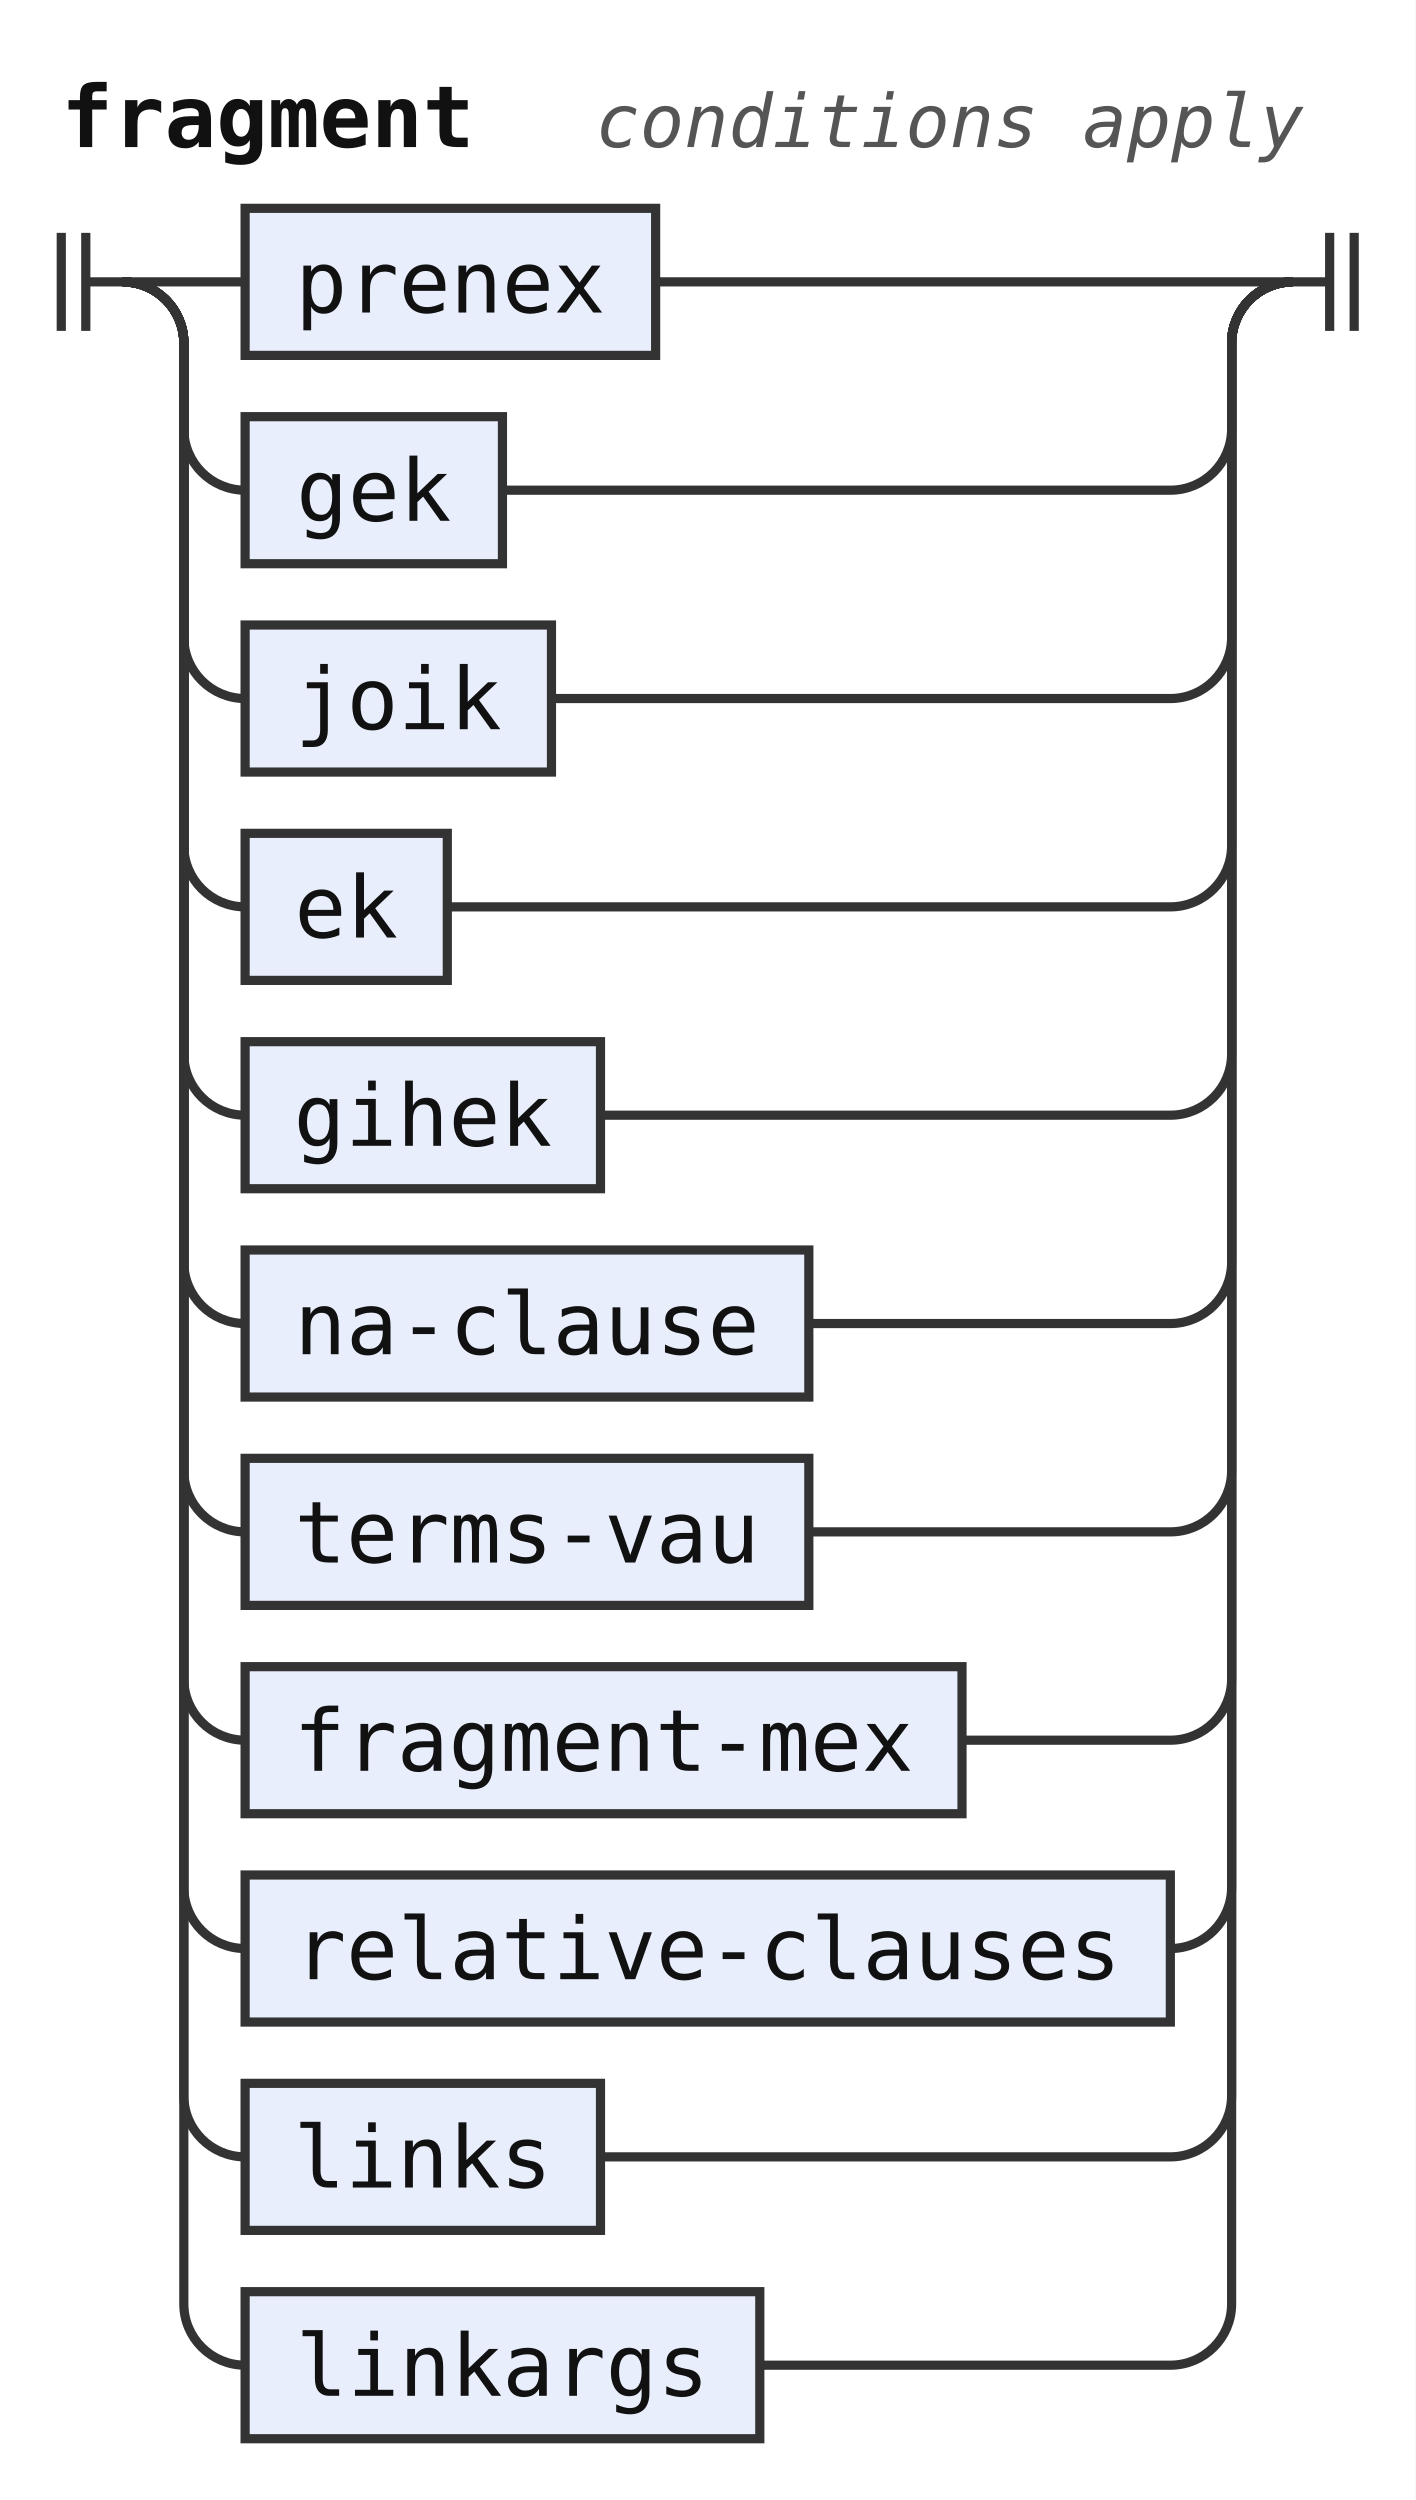
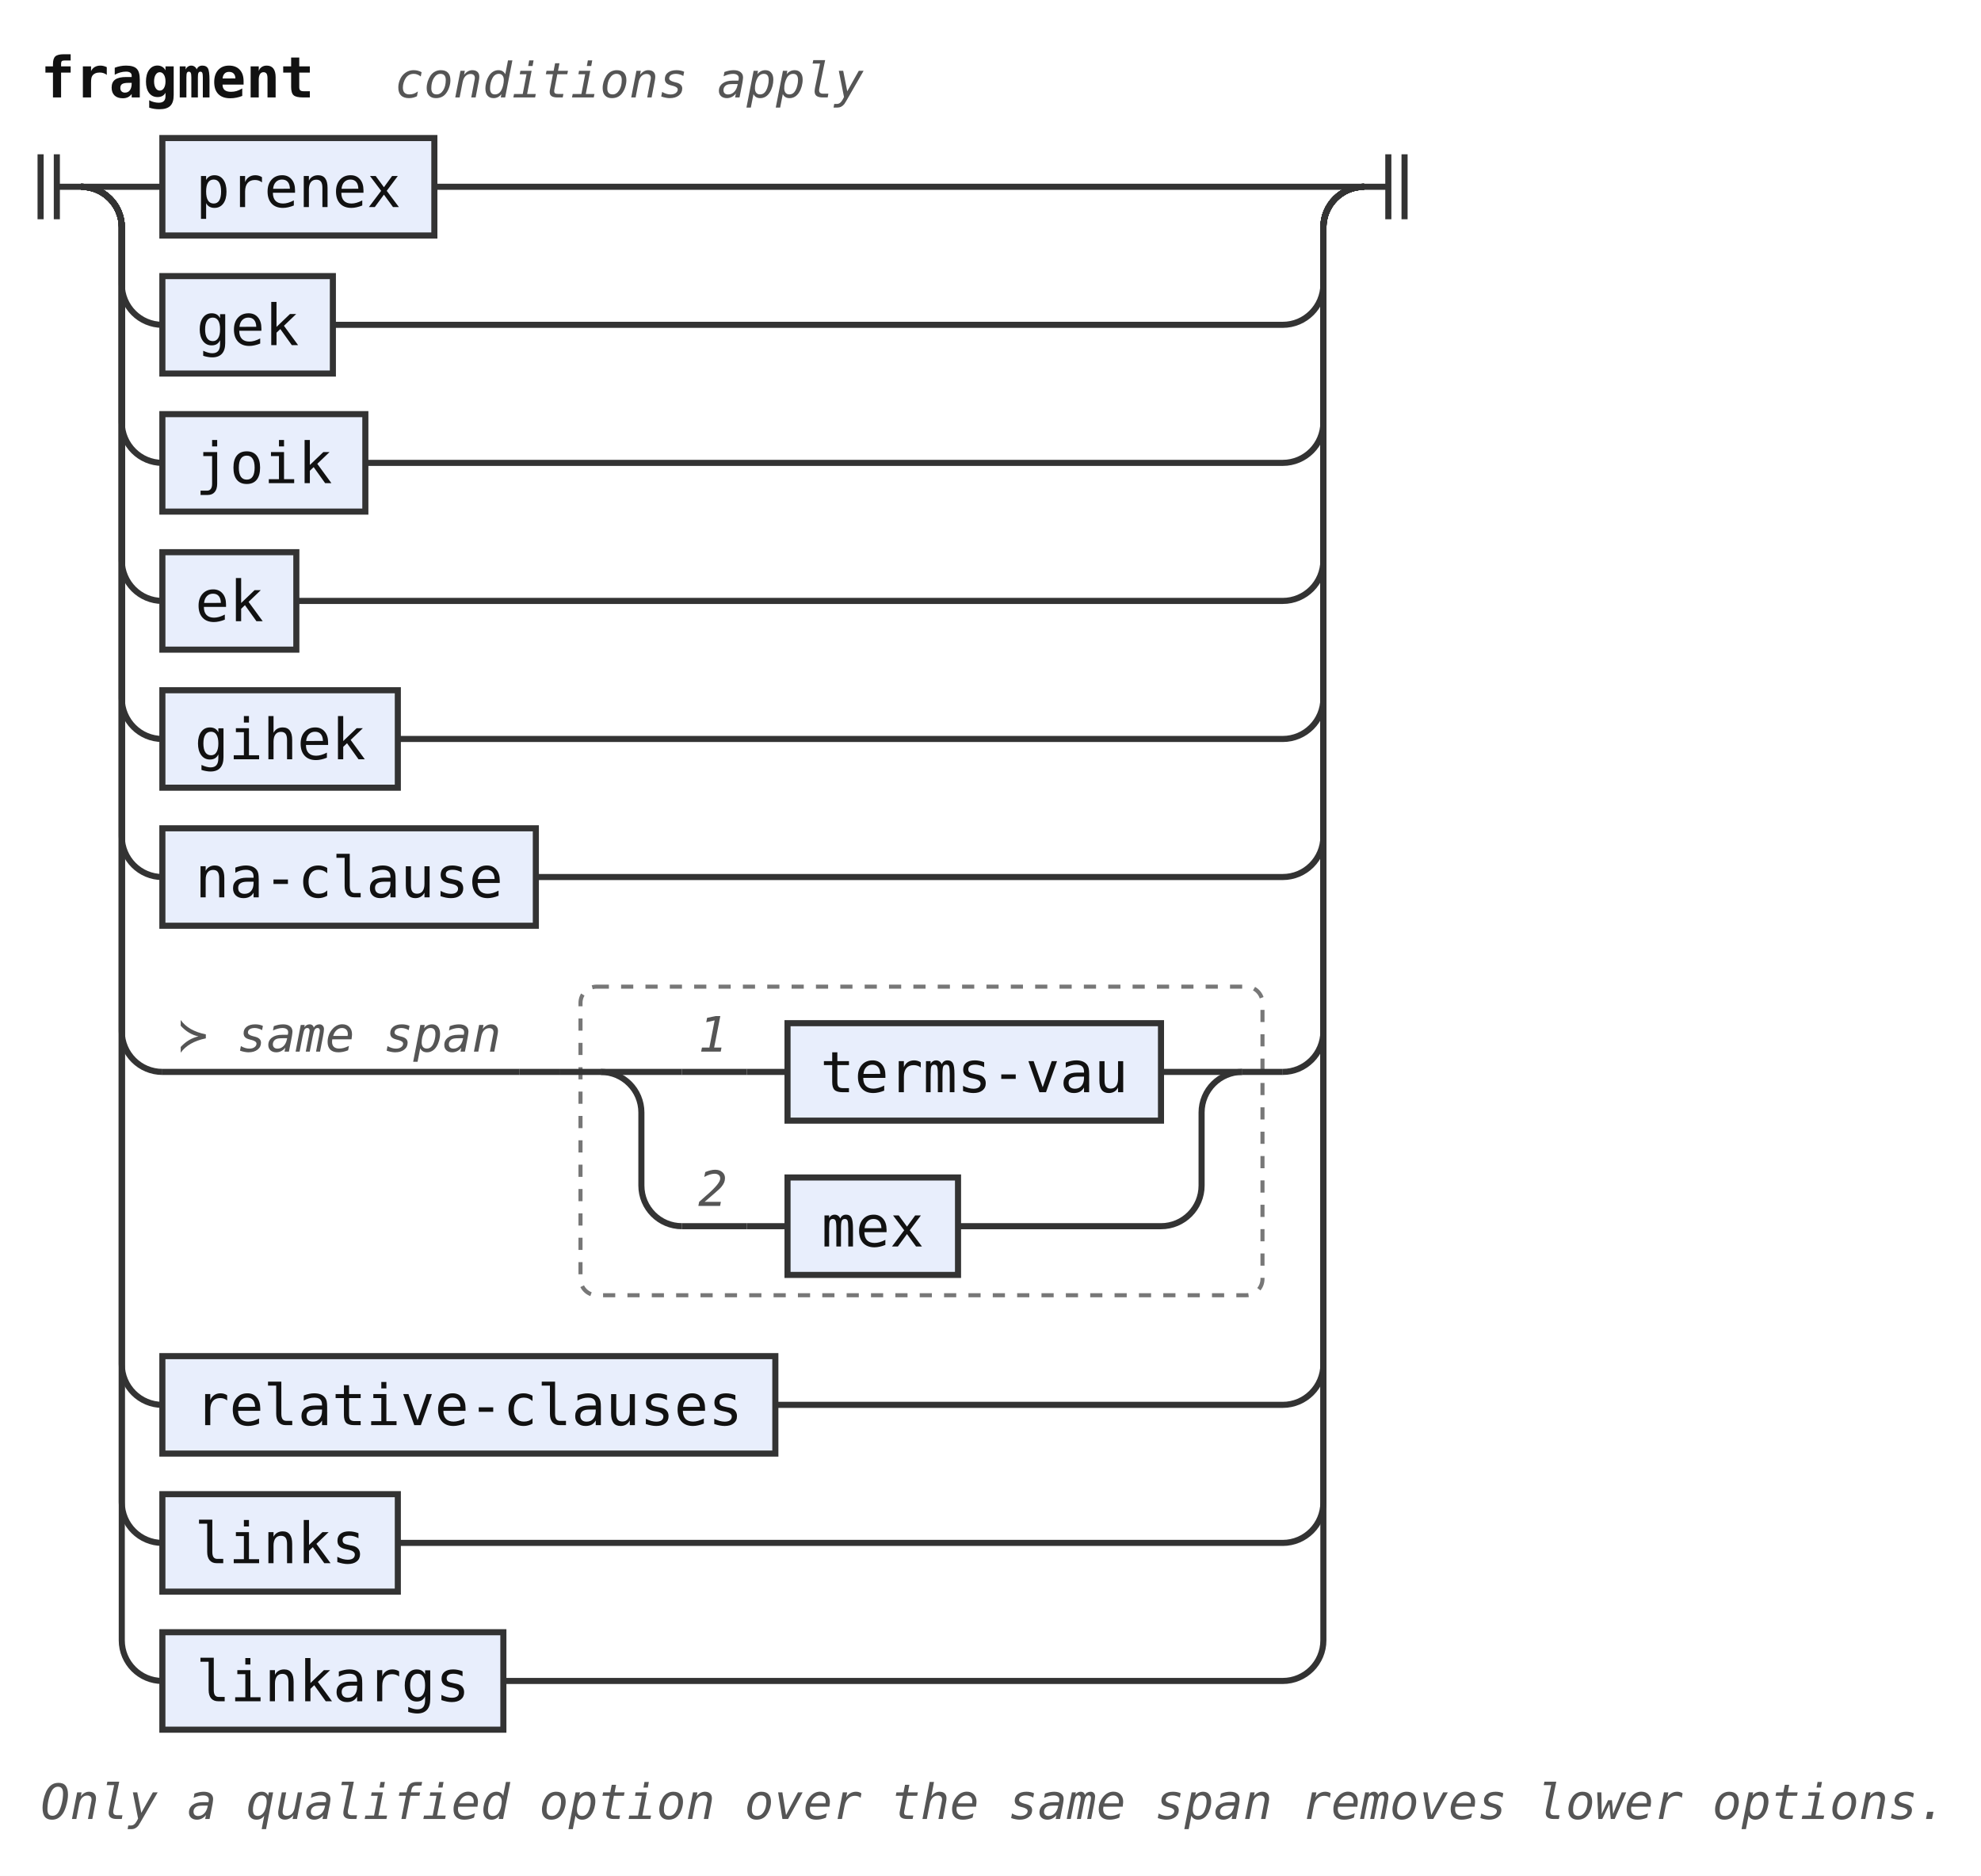
- <svg xmlns="http://www.w3.org/2000/svg" width="231" height="408" viewBox="0 0 231 408" role="img" aria-label="Railroad diagram of the rule fragment">
-   <style>path{fill:none;stroke:#333;stroke-width:1.5}.rule rect{fill:#e8eefc;stroke:#333;stroke-width:1.5}.terminal rect{fill:#fdf6d8;stroke:#333;stroke-width:1.5}text{font-family:ui-monospace,SFMono-Regular,Menlo,Consolas,"DejaVu Sans Mono","Liberation Mono",monospace;font-size:14px;fill:#111;text-anchor:middle}text.label{font-size:12px;font-style:italic;fill:#555;text-anchor:start}text.title{font-weight:bold;text-anchor:start}</style>
+ <svg xmlns="http://www.w3.org/2000/svg" width="488" height="462" viewBox="0 0 488 462" role="img" aria-label="Railroad diagram of the rule fragment">
+   <style>path{fill:none;stroke:#333;stroke-width:1.5}.rule rect{fill:#e8eefc;stroke:#333;stroke-width:1.5}.terminal rect{fill:#fdf6d8;stroke:#333;stroke-width:1.5}text{font-family:ui-monospace,SFMono-Regular,Menlo,Consolas,"DejaVu Sans Mono","Liberation Mono",monospace;font-size:14px;fill:#111;text-anchor:middle}text.label{font-size:12px;font-style:italic;fill:#555;text-anchor:start}text.title{font-weight:bold;text-anchor:start}.rank-frame{fill:none;stroke:#777;stroke-width:1;stroke-dasharray:3 3}</style>
  <rect width="100%" height="100%" fill="#fff" />
  <text class="title" x="10" y="24" textLength="67.2" lengthAdjust="spacingAndGlyphs">fragment</text>
  <text class="label" x="97.2" y="24" textLength="115.2" lengthAdjust="spacingAndGlyphs">conditions apply</text>
  <path d="M10 38v16m4 -16v16M14 46h6" />
  <path d="M20 46h20" />
  <g class="rule">
    <rect x="40" y="34" width="67" height="24" rx="0" />
    <text x="73.5" y="51" textLength="50.4" lengthAdjust="spacingAndGlyphs">prenex</text>
  </g>
-   <path d="M107 46H211" />
+   <path d="M107 46H336" />
  <path d="M20 46a10 10 0 0 1 10 10V70a10 10 0 0 0 10 10" />
  <g class="rule">
    <rect x="40" y="68" width="42" height="24" rx="0" />
    <text x="61" y="85" textLength="25.2" lengthAdjust="spacingAndGlyphs">gek</text>
  </g>
-   <path d="M82 80H191a10 10 0 0 0 10 -10V56a10 10 0 0 1 10 -10" />
+   <path d="M82 80H316a10 10 0 0 0 10 -10V56a10 10 0 0 1 10 -10" />
  <path d="M20 46a10 10 0 0 1 10 10V104a10 10 0 0 0 10 10" />
  <g class="rule">
    <rect x="40" y="102" width="50" height="24" rx="0" />
    <text x="65" y="119" textLength="33.6" lengthAdjust="spacingAndGlyphs">joik</text>
  </g>
-   <path d="M90 114H191a10 10 0 0 0 10 -10V56a10 10 0 0 1 10 -10" />
+   <path d="M90 114H316a10 10 0 0 0 10 -10V56a10 10 0 0 1 10 -10" />
  <path d="M20 46a10 10 0 0 1 10 10V138a10 10 0 0 0 10 10" />
  <g class="rule">
    <rect x="40" y="136" width="33" height="24" rx="0" />
    <text x="56.5" y="153" textLength="16.8" lengthAdjust="spacingAndGlyphs">ek</text>
  </g>
-   <path d="M73 148H191a10 10 0 0 0 10 -10V56a10 10 0 0 1 10 -10" />
+   <path d="M73 148H316a10 10 0 0 0 10 -10V56a10 10 0 0 1 10 -10" />
  <path d="M20 46a10 10 0 0 1 10 10V172a10 10 0 0 0 10 10" />
  <g class="rule">
    <rect x="40" y="170" width="58" height="24" rx="0" />
    <text x="69" y="187" textLength="42" lengthAdjust="spacingAndGlyphs">gihek</text>
  </g>
-   <path d="M98 182H191a10 10 0 0 0 10 -10V56a10 10 0 0 1 10 -10" />
+   <path d="M98 182H316a10 10 0 0 0 10 -10V56a10 10 0 0 1 10 -10" />
  <path d="M20 46a10 10 0 0 1 10 10V206a10 10 0 0 0 10 10" />
  <g class="rule">
    <rect x="40" y="204" width="92" height="24" rx="0" />
    <text x="86" y="221" textLength="75.6" lengthAdjust="spacingAndGlyphs">na-clause</text>
  </g>
-   <path d="M132 216H191a10 10 0 0 0 10 -10V56a10 10 0 0 1 10 -10" />
-   <path d="M20 46a10 10 0 0 1 10 10V240a10 10 0 0 0 10 10" />
+   <path d="M132 216H316a10 10 0 0 0 10 -10V56a10 10 0 0 1 10 -10" />
+   <path d="M20 46a10 10 0 0 1 10 10V254a10 10 0 0 0 10 10" />
+   <path d="M40 264h88" />
+   <text class="label" x="44" y="259" textLength="79.2" lengthAdjust="spacingAndGlyphs">≻ same span</text>
+   <path d="M128 264h10" />
+   <g class="ranked-choice">
+     <rect class="rank-frame" x="143" y="243" width="168" height="76" rx="4" />
+     <path d="M138 264h10" />
+     <path d="M148 264h20" />
+     <path d="M168 264h16" />
+     <text class="label" x="172" y="259" textLength="7.2" lengthAdjust="spacingAndGlyphs">1</text>
+     <path d="M184 264h10" />
+     <g class="rule">
+       <rect x="194" y="252" width="92" height="24" rx="0" />
+       <text x="240" y="269" textLength="75.6" lengthAdjust="spacingAndGlyphs">terms-vau</text>
+     </g>
+     <path d="M286 264H306" />
+     <path d="M148 264a10 10 0 0 1 10 10V292a10 10 0 0 0 10 10" />
+     <path d="M168 302h16" />
+     <text class="label" x="172" y="297" textLength="7.2" lengthAdjust="spacingAndGlyphs">2</text>
+     <path d="M184 302h10" />
+     <g class="rule">
+       <rect x="194" y="290" width="42" height="24" rx="0" />
+       <text x="215" y="307" textLength="25.2" lengthAdjust="spacingAndGlyphs">mex</text>
+     </g>
+     <path d="M236 302H286a10 10 0 0 0 10 -10V274a10 10 0 0 1 10 -10" />
+     <path d="M306 264h10" />
+   </g>
+   <path d="M316 264H316a10 10 0 0 0 10 -10V56a10 10 0 0 1 10 -10" />
+   <path d="M20 46a10 10 0 0 1 10 10V336a10 10 0 0 0 10 10" />
  <g class="rule">
-     <rect x="40" y="238" width="92" height="24" rx="0" />
-     <text x="86" y="255" textLength="75.6" lengthAdjust="spacingAndGlyphs">terms-vau</text>
+     <rect x="40" y="334" width="151" height="24" rx="0" />
+     <text x="115.5" y="351" textLength="134.4" lengthAdjust="spacingAndGlyphs">relative-clauses</text>
  </g>
-   <path d="M132 250H191a10 10 0 0 0 10 -10V56a10 10 0 0 1 10 -10" />
-   <path d="M20 46a10 10 0 0 1 10 10V274a10 10 0 0 0 10 10" />
+   <path d="M191 346H316a10 10 0 0 0 10 -10V56a10 10 0 0 1 10 -10" />
+   <path d="M20 46a10 10 0 0 1 10 10V370a10 10 0 0 0 10 10" />
  <g class="rule">
-     <rect x="40" y="272" width="117" height="24" rx="0" />
-     <text x="98.5" y="289" textLength="100.8" lengthAdjust="spacingAndGlyphs">fragment-mex</text>
+     <rect x="40" y="368" width="58" height="24" rx="0" />
+     <text x="69" y="385" textLength="42" lengthAdjust="spacingAndGlyphs">links</text>
  </g>
-   <path d="M157 284H191a10 10 0 0 0 10 -10V56a10 10 0 0 1 10 -10" />
-   <path d="M20 46a10 10 0 0 1 10 10V308a10 10 0 0 0 10 10" />
+   <path d="M98 380H316a10 10 0 0 0 10 -10V56a10 10 0 0 1 10 -10" />
+   <path d="M20 46a10 10 0 0 1 10 10V404a10 10 0 0 0 10 10" />
  <g class="rule">
-     <rect x="40" y="306" width="151" height="24" rx="0" />
-     <text x="115.5" y="323" textLength="134.4" lengthAdjust="spacingAndGlyphs">relative-clauses</text>
+     <rect x="40" y="402" width="84" height="24" rx="0" />
+     <text x="82" y="419" textLength="67.2" lengthAdjust="spacingAndGlyphs">linkargs</text>
  </g>
-   <path d="M191 318H191a10 10 0 0 0 10 -10V56a10 10 0 0 1 10 -10" />
-   <path d="M20 46a10 10 0 0 1 10 10V342a10 10 0 0 0 10 10" />
-   <g class="rule">
-     <rect x="40" y="340" width="58" height="24" rx="0" />
-     <text x="69" y="357" textLength="42" lengthAdjust="spacingAndGlyphs">links</text>
-   </g>
-   <path d="M98 352H191a10 10 0 0 0 10 -10V56a10 10 0 0 1 10 -10" />
-   <path d="M20 46a10 10 0 0 1 10 10V376a10 10 0 0 0 10 10" />
-   <g class="rule">
-     <rect x="40" y="374" width="84" height="24" rx="0" />
-     <text x="82" y="391" textLength="67.2" lengthAdjust="spacingAndGlyphs">linkargs</text>
-   </g>
-   <path d="M124 386H191a10 10 0 0 0 10 -10V56a10 10 0 0 1 10 -10" />
-   <path d="M211 46h6m0 -8v16m4 -16v16" />
+   <path d="M124 414H316a10 10 0 0 0 10 -10V56a10 10 0 0 1 10 -10" />
+   <path d="M336 46h6m0 -8v16m4 -16v16" />
+   <text class="label" x="10" y="448" textLength="468" lengthAdjust="spacingAndGlyphs">Only a qualified option over the same span removes lower options.</text>
</svg>
